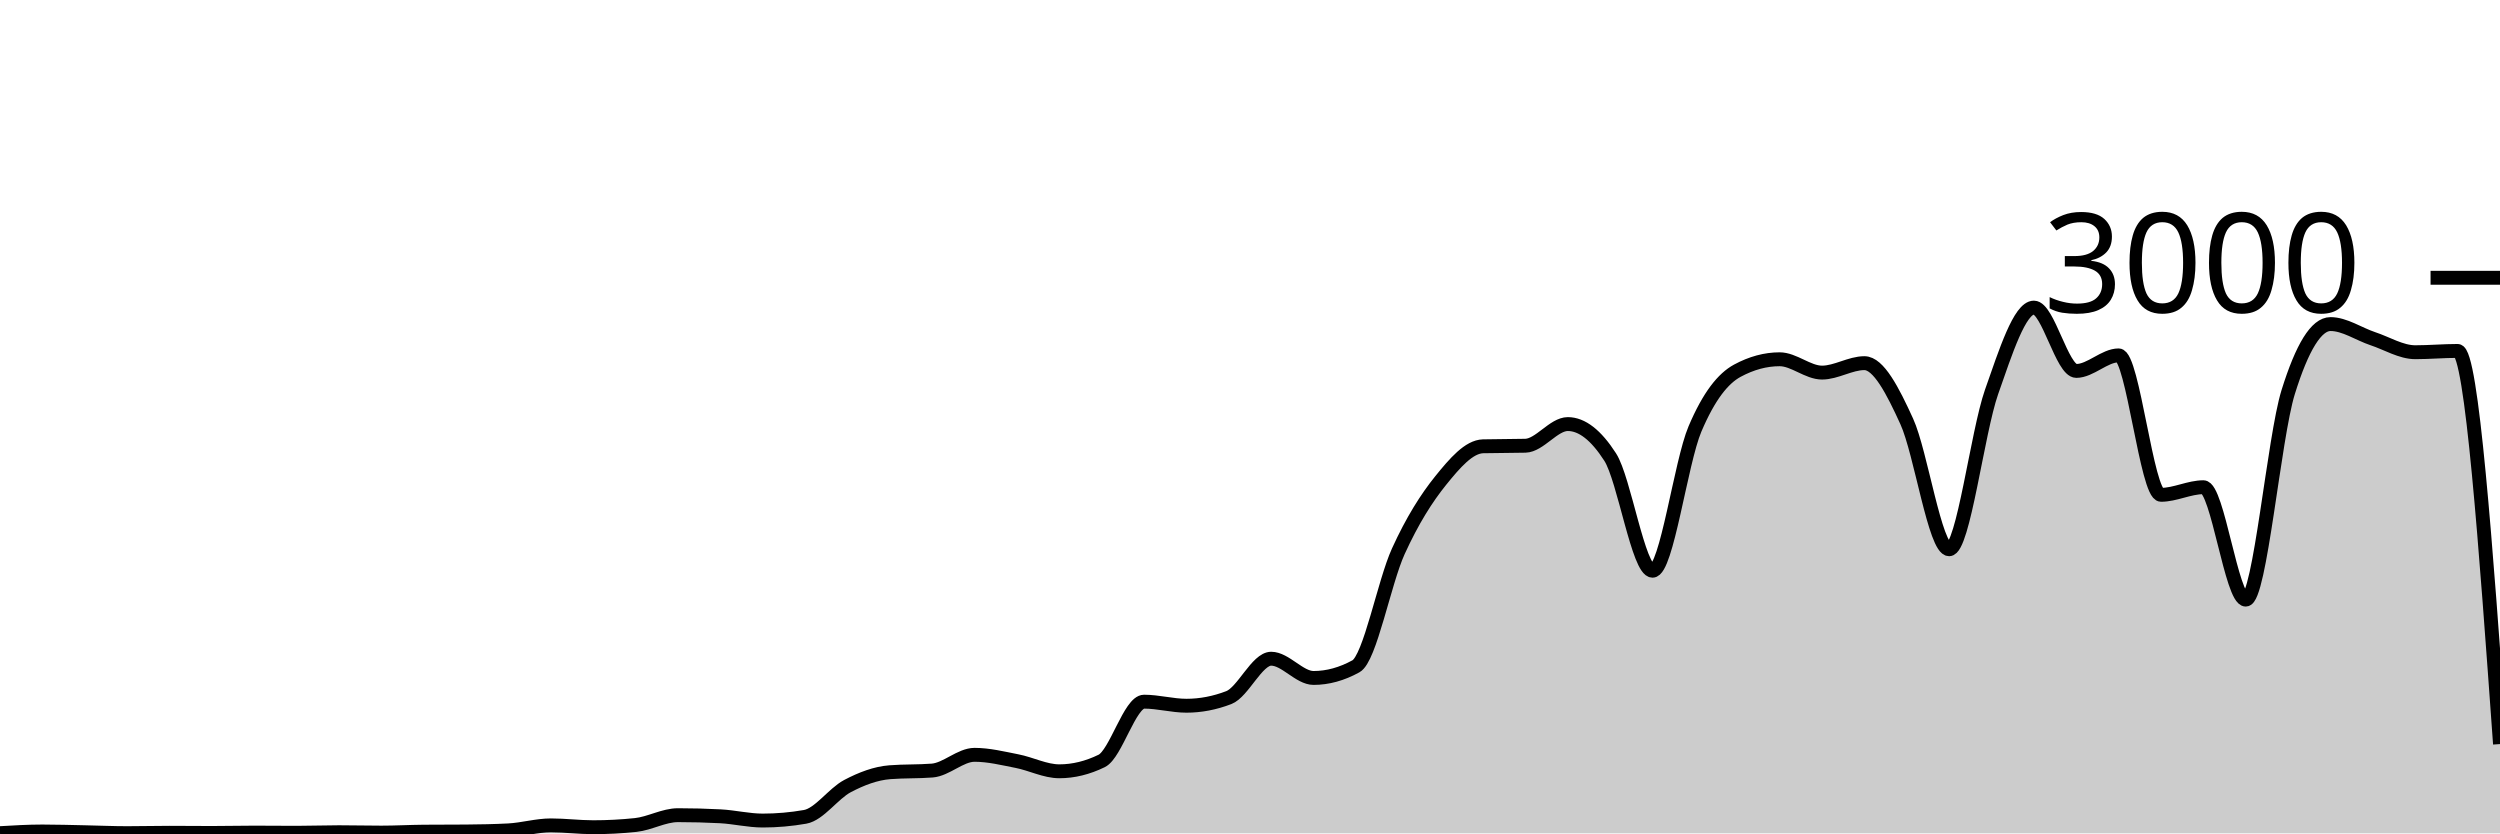
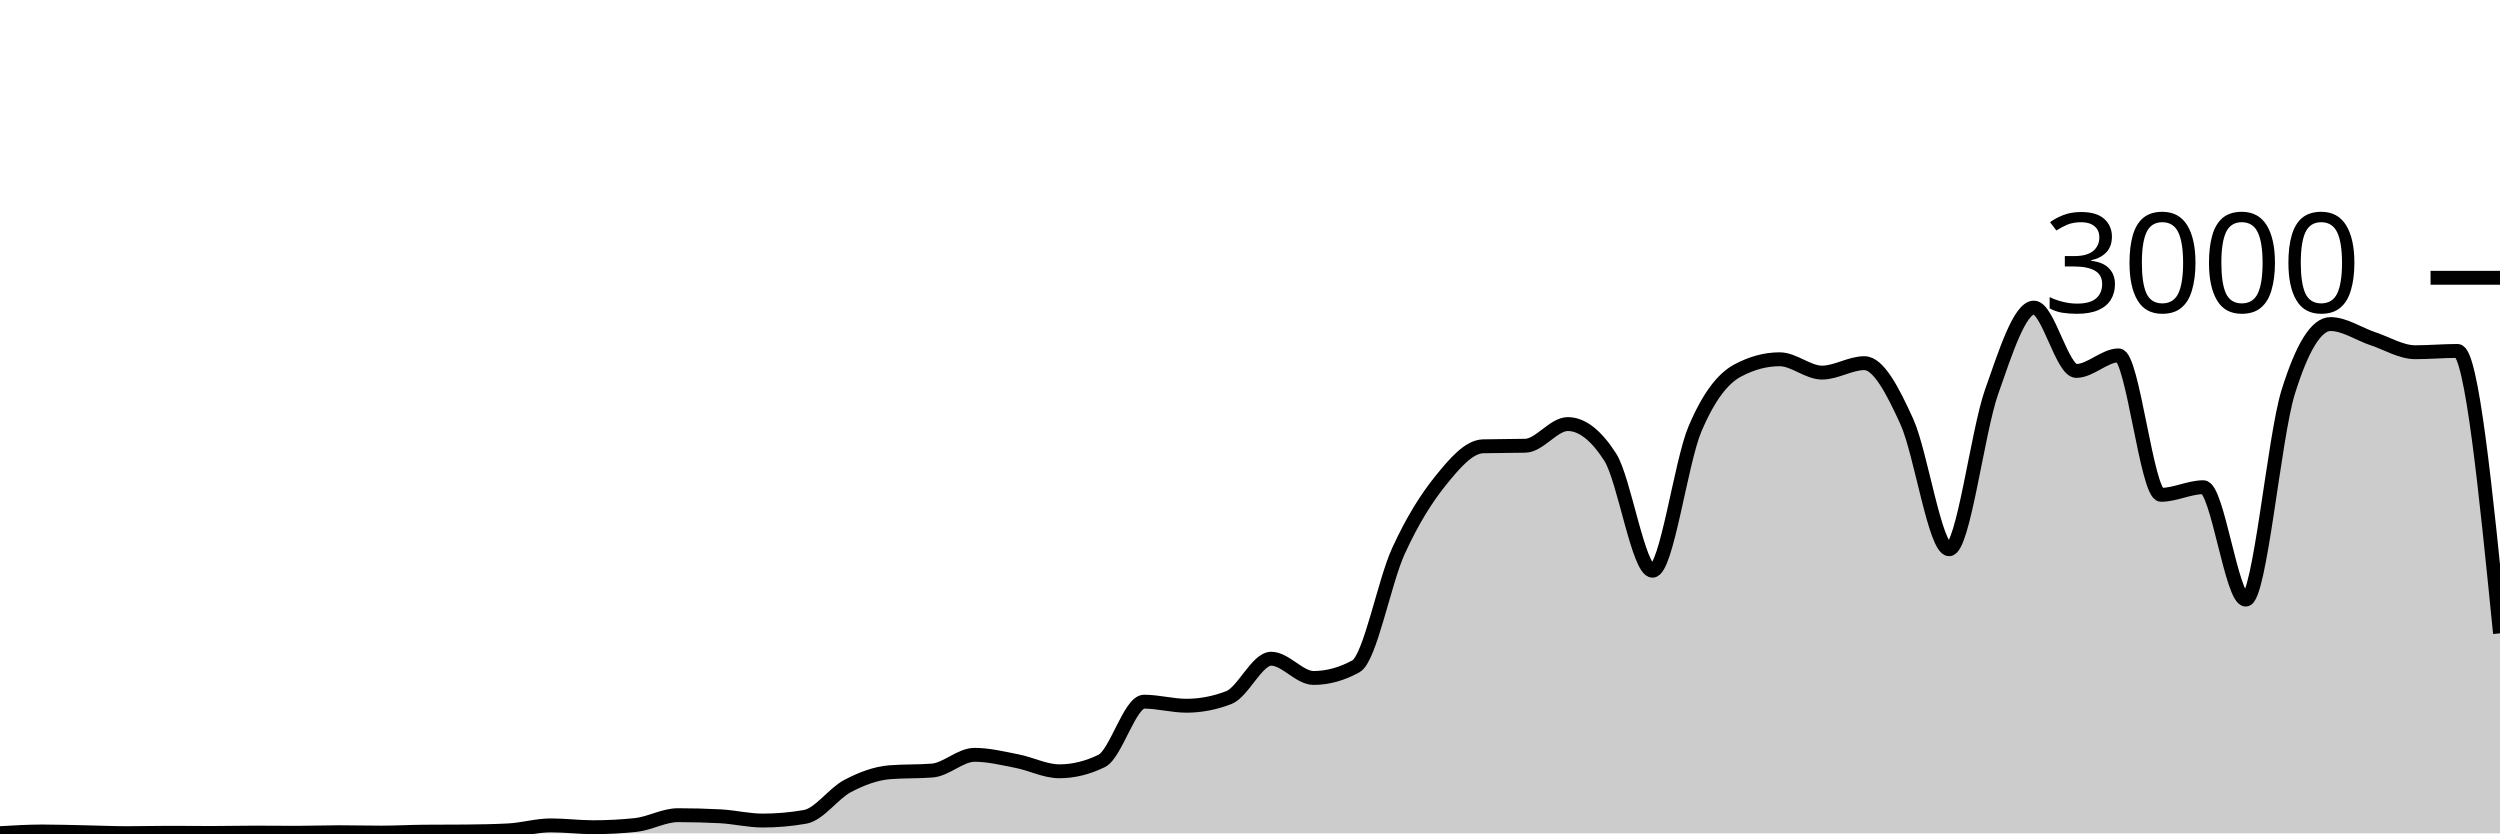
<svg xmlns="http://www.w3.org/2000/svg" viewBox="0 0 180 60">
  <g transform="translate(0,20)">
-     <path class="area" fill="rgba(0, 0, 0, 0.2)" d="M0,39.987C1.017,39.927,2.034,39.867,3.051,39.867C4.068,39.867,5.085,39.9,6.102,39.92C7.119,39.94,8.136,39.987,9.153,39.987C10.169,39.987,11.186,39.96,12.203,39.96C13.22,39.96,14.237,39.973,15.254,39.973C16.271,39.973,17.288,39.947,18.305,39.947C19.322,39.947,20.339,39.96,21.356,39.96C22.373,39.96,23.39,39.92,24.407,39.92C25.424,39.92,26.441,39.947,27.458,39.947C28.475,39.947,29.492,39.889,30.508,39.88C31.525,39.871,32.542,39.876,33.559,39.867C34.576,39.858,35.593,39.84,36.61,39.787C37.627,39.733,38.644,39.427,39.661,39.427C40.678,39.427,41.695,39.56,42.712,39.56C43.729,39.56,44.746,39.507,45.763,39.4C46.78,39.293,47.797,38.693,48.814,38.693C49.831,38.693,50.847,38.72,51.864,38.773C52.881,38.827,53.898,39.08,54.915,39.08C55.932,39.08,56.949,38.991,57.966,38.813C58.983,38.636,60,37.136,61.017,36.6C62.034,36.064,63.051,35.68,64.068,35.6C65.085,35.52,66.102,35.56,67.119,35.48C68.136,35.4,69.153,34.347,70.169,34.347C71.186,34.347,72.203,34.602,73.22,34.8C74.237,34.998,75.254,35.533,76.271,35.533C77.288,35.533,78.305,35.284,79.322,34.787C80.339,34.289,81.356,30.52,82.373,30.52C83.39,30.52,84.407,30.813,85.424,30.813C86.441,30.813,87.458,30.618,88.475,30.227C89.492,29.836,90.508,27.427,91.525,27.427C92.542,27.427,93.559,28.813,94.576,28.813C95.593,28.813,96.61,28.533,97.627,27.973C98.644,27.413,99.661,21.922,100.678,19.693C101.695,17.464,102.712,15.86,103.729,14.6C104.746,13.34,105.763,12.16,106.78,12.133C107.797,12.107,108.814,12.12,109.831,12.093C110.847,12.067,111.864,10.533,112.881,10.533C113.898,10.533,114.915,11.324,115.932,12.907C116.949,14.489,117.966,21.093,118.983,21.093C120,21.093,121.017,13.293,122.034,10.893C123.051,8.493,124.068,7.244,125.085,6.693C126.102,6.142,127.119,5.867,128.136,5.867C129.153,5.867,130.169,6.827,131.186,6.827C132.203,6.827,133.22,6.147,134.237,6.147C135.254,6.147,136.271,8.113,137.288,10.347C138.305,12.58,139.322,19.547,140.339,19.547C141.356,19.547,142.373,11.127,143.39,8.227C144.407,5.327,145.424,2.147,146.441,2.147C147.458,2.147,148.475,6.707,149.492,6.707C150.508,6.707,151.525,5.587,152.542,5.587C153.559,5.587,154.576,15.627,155.593,15.627C156.61,15.627,157.627,15.08,158.644,15.08C159.661,15.08,160.678,23.173,161.695,23.173C162.712,23.173,163.729,11.511,164.746,8.24C165.763,4.969,166.78,3.333,167.797,3.333C168.814,3.333,169.831,4.049,170.847,4.387C171.864,4.724,172.881,5.36,173.898,5.36C174.915,5.36,175.932,5.267,176.949,5.267C177.966,5.267,178.983,19.42,180,33.573L180,40C178.983,40,177.966,40,176.949,40C175.932,40,174.915,40,173.898,40C172.881,40,171.864,40,170.847,40C169.831,40,168.814,40,167.797,40C166.78,40,165.763,40,164.746,40C163.729,40,162.712,40,161.695,40C160.678,40,159.661,40,158.644,40C157.627,40,156.61,40,155.593,40C154.576,40,153.559,40,152.542,40C151.525,40,150.508,40,149.492,40C148.475,40,147.458,40,146.441,40C145.424,40,144.407,40,143.39,40C142.373,40,141.356,40,140.339,40C139.322,40,138.305,40,137.288,40C136.271,40,135.254,40,134.237,40C133.22,40,132.203,40,131.186,40C130.169,40,129.153,40,128.136,40C127.119,40,126.102,40,125.085,40C124.068,40,123.051,40,122.034,40C121.017,40,120,40,118.983,40C117.966,40,116.949,40,115.932,40C114.915,40,113.898,40,112.881,40C111.864,40,110.847,40,109.831,40C108.814,40,107.797,40,106.78,40C105.763,40,104.746,40,103.729,40C102.712,40,101.695,40,100.678,40C99.661,40,98.644,40,97.627,40C96.61,40,95.593,40,94.576,40C93.559,40,92.542,40,91.525,40C90.508,40,89.492,40,88.475,40C87.458,40,86.441,40,85.424,40C84.407,40,83.39,40,82.373,40C81.356,40,80.339,40,79.322,40C78.305,40,77.288,40,76.271,40C75.254,40,74.237,40,73.22,40C72.203,40,71.186,40,70.169,40C69.153,40,68.136,40,67.119,40C66.102,40,65.085,40,64.068,40C63.051,40,62.034,40,61.017,40C60,40,58.983,40,57.966,40C56.949,40,55.932,40,54.915,40C53.898,40,52.881,40,51.864,40C50.847,40,49.831,40,48.814,40C47.797,40,46.78,40,45.763,40C44.746,40,43.729,40,42.712,40C41.695,40,40.678,40,39.661,40C38.644,40,37.627,40,36.61,40C35.593,40,34.576,40,33.559,40C32.542,40,31.525,40,30.508,40C29.492,40,28.475,40,27.458,40C26.441,40,25.424,40,24.407,40C23.39,40,22.373,40,21.356,40C20.339,40,19.322,40,18.305,40C17.288,40,16.271,40,15.254,40C14.237,40,13.22,40,12.203,40C11.186,40,10.169,40,9.153,40C8.136,40,7.119,40,6.102,40C5.085,40,4.068,40,3.051,40C2.034,40,1.017,40,0,40Z" />
-     <path class="line" stroke="black" fill="none" d="M0,39.987C1.017,39.927,2.034,39.867,3.051,39.867C4.068,39.867,5.085,39.9,6.102,39.92C7.119,39.94,8.136,39.987,9.153,39.987C10.169,39.987,11.186,39.96,12.203,39.96C13.22,39.96,14.237,39.973,15.254,39.973C16.271,39.973,17.288,39.947,18.305,39.947C19.322,39.947,20.339,39.96,21.356,39.96C22.373,39.96,23.39,39.92,24.407,39.92C25.424,39.92,26.441,39.947,27.458,39.947C28.475,39.947,29.492,39.889,30.508,39.88C31.525,39.871,32.542,39.876,33.559,39.867C34.576,39.858,35.593,39.84,36.61,39.787C37.627,39.733,38.644,39.427,39.661,39.427C40.678,39.427,41.695,39.56,42.712,39.56C43.729,39.56,44.746,39.507,45.763,39.4C46.78,39.293,47.797,38.693,48.814,38.693C49.831,38.693,50.847,38.72,51.864,38.773C52.881,38.827,53.898,39.08,54.915,39.08C55.932,39.08,56.949,38.991,57.966,38.813C58.983,38.636,60,37.136,61.017,36.6C62.034,36.064,63.051,35.68,64.068,35.6C65.085,35.52,66.102,35.56,67.119,35.48C68.136,35.4,69.153,34.347,70.169,34.347C71.186,34.347,72.203,34.602,73.22,34.8C74.237,34.998,75.254,35.533,76.271,35.533C77.288,35.533,78.305,35.284,79.322,34.787C80.339,34.289,81.356,30.52,82.373,30.52C83.39,30.52,84.407,30.813,85.424,30.813C86.441,30.813,87.458,30.618,88.475,30.227C89.492,29.836,90.508,27.427,91.525,27.427C92.542,27.427,93.559,28.813,94.576,28.813C95.593,28.813,96.61,28.533,97.627,27.973C98.644,27.413,99.661,21.922,100.678,19.693C101.695,17.464,102.712,15.86,103.729,14.6C104.746,13.34,105.763,12.16,106.78,12.133C107.797,12.107,108.814,12.12,109.831,12.093C110.847,12.067,111.864,10.533,112.881,10.533C113.898,10.533,114.915,11.324,115.932,12.907C116.949,14.489,117.966,21.093,118.983,21.093C120,21.093,121.017,13.293,122.034,10.893C123.051,8.493,124.068,7.244,125.085,6.693C126.102,6.142,127.119,5.867,128.136,5.867C129.153,5.867,130.169,6.827,131.186,6.827C132.203,6.827,133.22,6.147,134.237,6.147C135.254,6.147,136.271,8.113,137.288,10.347C138.305,12.58,139.322,19.547,140.339,19.547C141.356,19.547,142.373,11.127,143.39,8.227C144.407,5.327,145.424,2.147,146.441,2.147C147.458,2.147,148.475,6.707,149.492,6.707C150.508,6.707,151.525,5.587,152.542,5.587C153.559,5.587,154.576,15.627,155.593,15.627C156.61,15.627,157.627,15.08,158.644,15.08C159.661,15.08,160.678,23.173,161.695,23.173C162.712,23.173,163.729,11.511,164.746,8.24C165.763,4.969,166.78,3.333,167.797,3.333C168.814,3.333,169.831,4.049,170.847,4.387C171.864,4.724,172.881,5.36,173.898,5.36C174.915,5.36,175.932,5.267,176.949,5.267C177.966,5.267,178.983,19.42,180,33.573" />
+     <path class="area" fill="rgba(0, 0, 0, 0.2)" d="M0,39.987C1.017,39.927,2.034,39.867,3.051,39.867C4.068,39.867,5.085,39.9,6.102,39.92C7.119,39.94,8.136,39.987,9.153,39.987C10.169,39.987,11.186,39.96,12.203,39.96C13.22,39.96,14.237,39.973,15.254,39.973C16.271,39.973,17.288,39.947,18.305,39.947C19.322,39.947,20.339,39.96,21.356,39.96C22.373,39.96,23.39,39.92,24.407,39.92C25.424,39.92,26.441,39.947,27.458,39.947C28.475,39.947,29.492,39.889,30.508,39.88C31.525,39.871,32.542,39.876,33.559,39.867C34.576,39.858,35.593,39.84,36.61,39.787C37.627,39.733,38.644,39.427,39.661,39.427C40.678,39.427,41.695,39.56,42.712,39.56C43.729,39.56,44.746,39.507,45.763,39.4C46.78,39.293,47.797,38.693,48.814,38.693C49.831,38.693,50.847,38.72,51.864,38.773C52.881,38.827,53.898,39.08,54.915,39.08C55.932,39.08,56.949,38.991,57.966,38.813C58.983,38.636,60,37.136,61.017,36.6C62.034,36.064,63.051,35.68,64.068,35.6C65.085,35.52,66.102,35.56,67.119,35.48C68.136,35.4,69.153,34.347,70.169,34.347C71.186,34.347,72.203,34.602,73.22,34.8C74.237,34.998,75.254,35.533,76.271,35.533C77.288,35.533,78.305,35.284,79.322,34.787C80.339,34.289,81.356,30.52,82.373,30.52C83.39,30.52,84.407,30.813,85.424,30.813C86.441,30.813,87.458,30.618,88.475,30.227C89.492,29.836,90.508,27.427,91.525,27.427C92.542,27.427,93.559,28.813,94.576,28.813C95.593,28.813,96.61,28.533,97.627,27.973C98.644,27.413,99.661,21.922,100.678,19.693C101.695,17.464,102.712,15.86,103.729,14.6C104.746,13.34,105.763,12.16,106.78,12.133C107.797,12.107,108.814,12.12,109.831,12.093C110.847,12.067,111.864,10.533,112.881,10.533C113.898,10.533,114.915,11.324,115.932,12.907C116.949,14.489,117.966,21.093,118.983,21.093C120,21.093,121.017,13.293,122.034,10.893C123.051,8.493,124.068,7.244,125.085,6.693C126.102,6.142,127.119,5.867,128.136,5.867C129.153,5.867,130.169,6.827,131.186,6.827C132.203,6.827,133.22,6.147,134.237,6.147C135.254,6.147,136.271,8.113,137.288,10.347C138.305,12.58,139.322,19.547,140.339,19.547C141.356,19.547,142.373,11.127,143.39,8.227C144.407,5.327,145.424,2.147,146.441,2.147C147.458,2.147,148.475,6.707,149.492,6.707C150.508,6.707,151.525,5.587,152.542,5.587C153.559,5.587,154.576,15.627,155.593,15.627C156.61,15.627,157.627,15.08,158.644,15.08C159.661,15.08,160.678,23.173,161.695,23.173C162.712,23.173,163.729,11.511,164.746,8.24C165.763,4.969,166.78,3.333,167.797,3.333C168.814,3.333,169.831,4.049,170.847,4.387C171.864,4.724,172.881,5.36,173.898,5.36C174.915,5.36,175.932,5.267,176.949,5.267C177.966,5.267,178.983,15.433,180,25.6L180,40C178.983,40,177.966,40,176.949,40C175.932,40,174.915,40,173.898,40C172.881,40,171.864,40,170.847,40C169.831,40,168.814,40,167.797,40C166.78,40,165.763,40,164.746,40C163.729,40,162.712,40,161.695,40C160.678,40,159.661,40,158.644,40C157.627,40,156.61,40,155.593,40C154.576,40,153.559,40,152.542,40C151.525,40,150.508,40,149.492,40C148.475,40,147.458,40,146.441,40C145.424,40,144.407,40,143.39,40C142.373,40,141.356,40,140.339,40C139.322,40,138.305,40,137.288,40C136.271,40,135.254,40,134.237,40C133.22,40,132.203,40,131.186,40C130.169,40,129.153,40,128.136,40C127.119,40,126.102,40,125.085,40C124.068,40,123.051,40,122.034,40C121.017,40,120,40,118.983,40C117.966,40,116.949,40,115.932,40C114.915,40,113.898,40,112.881,40C111.864,40,110.847,40,109.831,40C108.814,40,107.797,40,106.78,40C105.763,40,104.746,40,103.729,40C102.712,40,101.695,40,100.678,40C99.661,40,98.644,40,97.627,40C96.61,40,95.593,40,94.576,40C93.559,40,92.542,40,91.525,40C90.508,40,89.492,40,88.475,40C87.458,40,86.441,40,85.424,40C84.407,40,83.39,40,82.373,40C81.356,40,80.339,40,79.322,40C78.305,40,77.288,40,76.271,40C75.254,40,74.237,40,73.22,40C72.203,40,71.186,40,70.169,40C69.153,40,68.136,40,67.119,40C66.102,40,65.085,40,64.068,40C63.051,40,62.034,40,61.017,40C60,40,58.983,40,57.966,40C56.949,40,55.932,40,54.915,40C53.898,40,52.881,40,51.864,40C50.847,40,49.831,40,48.814,40C47.797,40,46.78,40,45.763,40C44.746,40,43.729,40,42.712,40C41.695,40,40.678,40,39.661,40C38.644,40,37.627,40,36.61,40C35.593,40,34.576,40,33.559,40C32.542,40,31.525,40,30.508,40C29.492,40,28.475,40,27.458,40C26.441,40,25.424,40,24.407,40C23.39,40,22.373,40,21.356,40C20.339,40,19.322,40,18.305,40C17.288,40,16.271,40,15.254,40C14.237,40,13.22,40,12.203,40C11.186,40,10.169,40,9.153,40C8.136,40,7.119,40,6.102,40C5.085,40,4.068,40,3.051,40C2.034,40,1.017,40,0,40Z" />
+     <path class="line" stroke="black" fill="none" d="M0,39.987C1.017,39.927,2.034,39.867,3.051,39.867C4.068,39.867,5.085,39.9,6.102,39.92C7.119,39.94,8.136,39.987,9.153,39.987C10.169,39.987,11.186,39.96,12.203,39.96C13.22,39.96,14.237,39.973,15.254,39.973C16.271,39.973,17.288,39.947,18.305,39.947C19.322,39.947,20.339,39.96,21.356,39.96C22.373,39.96,23.39,39.92,24.407,39.92C25.424,39.92,26.441,39.947,27.458,39.947C28.475,39.947,29.492,39.889,30.508,39.88C31.525,39.871,32.542,39.876,33.559,39.867C34.576,39.858,35.593,39.84,36.61,39.787C37.627,39.733,38.644,39.427,39.661,39.427C40.678,39.427,41.695,39.56,42.712,39.56C43.729,39.56,44.746,39.507,45.763,39.4C46.78,39.293,47.797,38.693,48.814,38.693C49.831,38.693,50.847,38.72,51.864,38.773C52.881,38.827,53.898,39.08,54.915,39.08C55.932,39.08,56.949,38.991,57.966,38.813C58.983,38.636,60,37.136,61.017,36.6C62.034,36.064,63.051,35.68,64.068,35.6C65.085,35.52,66.102,35.56,67.119,35.48C68.136,35.4,69.153,34.347,70.169,34.347C71.186,34.347,72.203,34.602,73.22,34.8C74.237,34.998,75.254,35.533,76.271,35.533C77.288,35.533,78.305,35.284,79.322,34.787C80.339,34.289,81.356,30.52,82.373,30.52C83.39,30.52,84.407,30.813,85.424,30.813C86.441,30.813,87.458,30.618,88.475,30.227C89.492,29.836,90.508,27.427,91.525,27.427C92.542,27.427,93.559,28.813,94.576,28.813C95.593,28.813,96.61,28.533,97.627,27.973C98.644,27.413,99.661,21.922,100.678,19.693C101.695,17.464,102.712,15.86,103.729,14.6C104.746,13.34,105.763,12.16,106.78,12.133C107.797,12.107,108.814,12.12,109.831,12.093C110.847,12.067,111.864,10.533,112.881,10.533C113.898,10.533,114.915,11.324,115.932,12.907C116.949,14.489,117.966,21.093,118.983,21.093C120,21.093,121.017,13.293,122.034,10.893C123.051,8.493,124.068,7.244,125.085,6.693C126.102,6.142,127.119,5.867,128.136,5.867C129.153,5.867,130.169,6.827,131.186,6.827C132.203,6.827,133.22,6.147,134.237,6.147C135.254,6.147,136.271,8.113,137.288,10.347C138.305,12.58,139.322,19.547,140.339,19.547C141.356,19.547,142.373,11.127,143.39,8.227C144.407,5.327,145.424,2.147,146.441,2.147C147.458,2.147,148.475,6.707,149.492,6.707C150.508,6.707,151.525,5.587,152.542,5.587C153.559,5.587,154.576,15.627,155.593,15.627C156.61,15.627,157.627,15.08,158.644,15.08C159.661,15.08,160.678,23.173,161.695,23.173C162.712,23.173,163.729,11.511,164.746,8.24C165.763,4.969,166.78,3.333,167.797,3.333C168.814,3.333,169.831,4.049,170.847,4.387C171.864,4.724,172.881,5.36,173.898,5.36C174.915,5.36,175.932,5.267,176.949,5.267C177.966,5.267,178.983,15.433,180,25.6" />
    <path class="axis-ceiling" stroke-width="1" stroke="black" fill="none" d="M175,0L180,0" />
    <text class="axis-ceiling-label" font-family="sans-serif" text-anchor="end" font-size="10px" x="170" y="2.5">3000</text>
  </g>
</svg>
